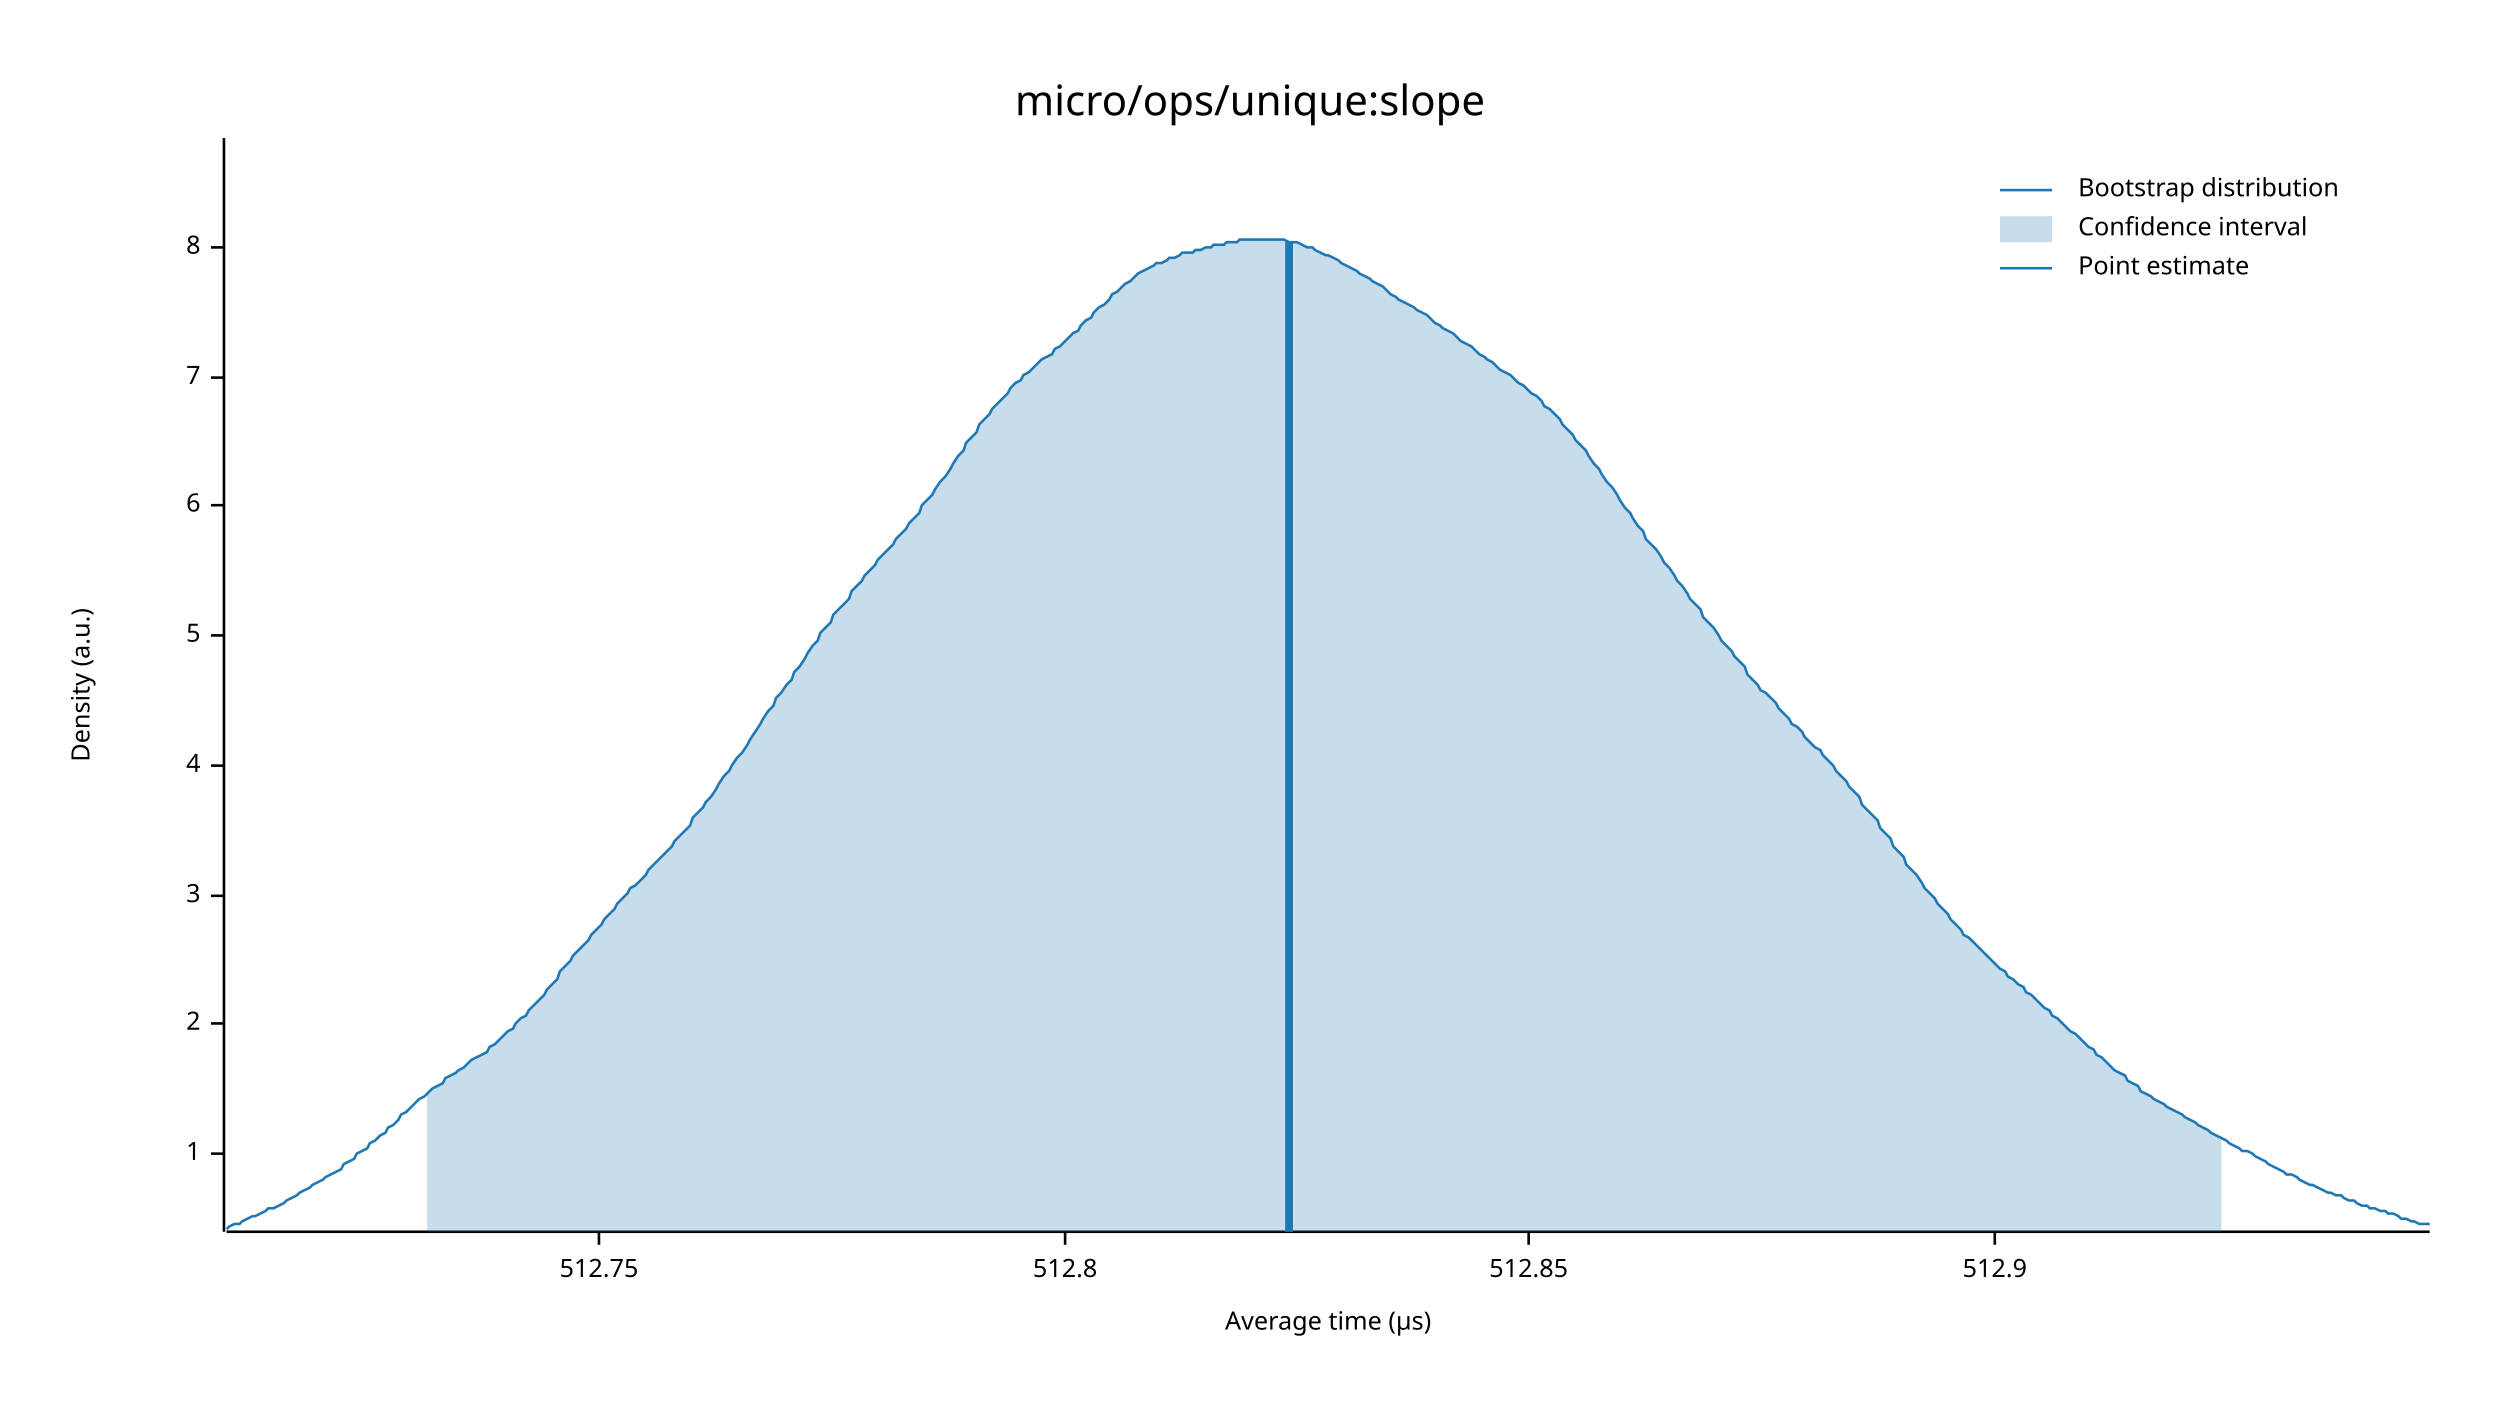
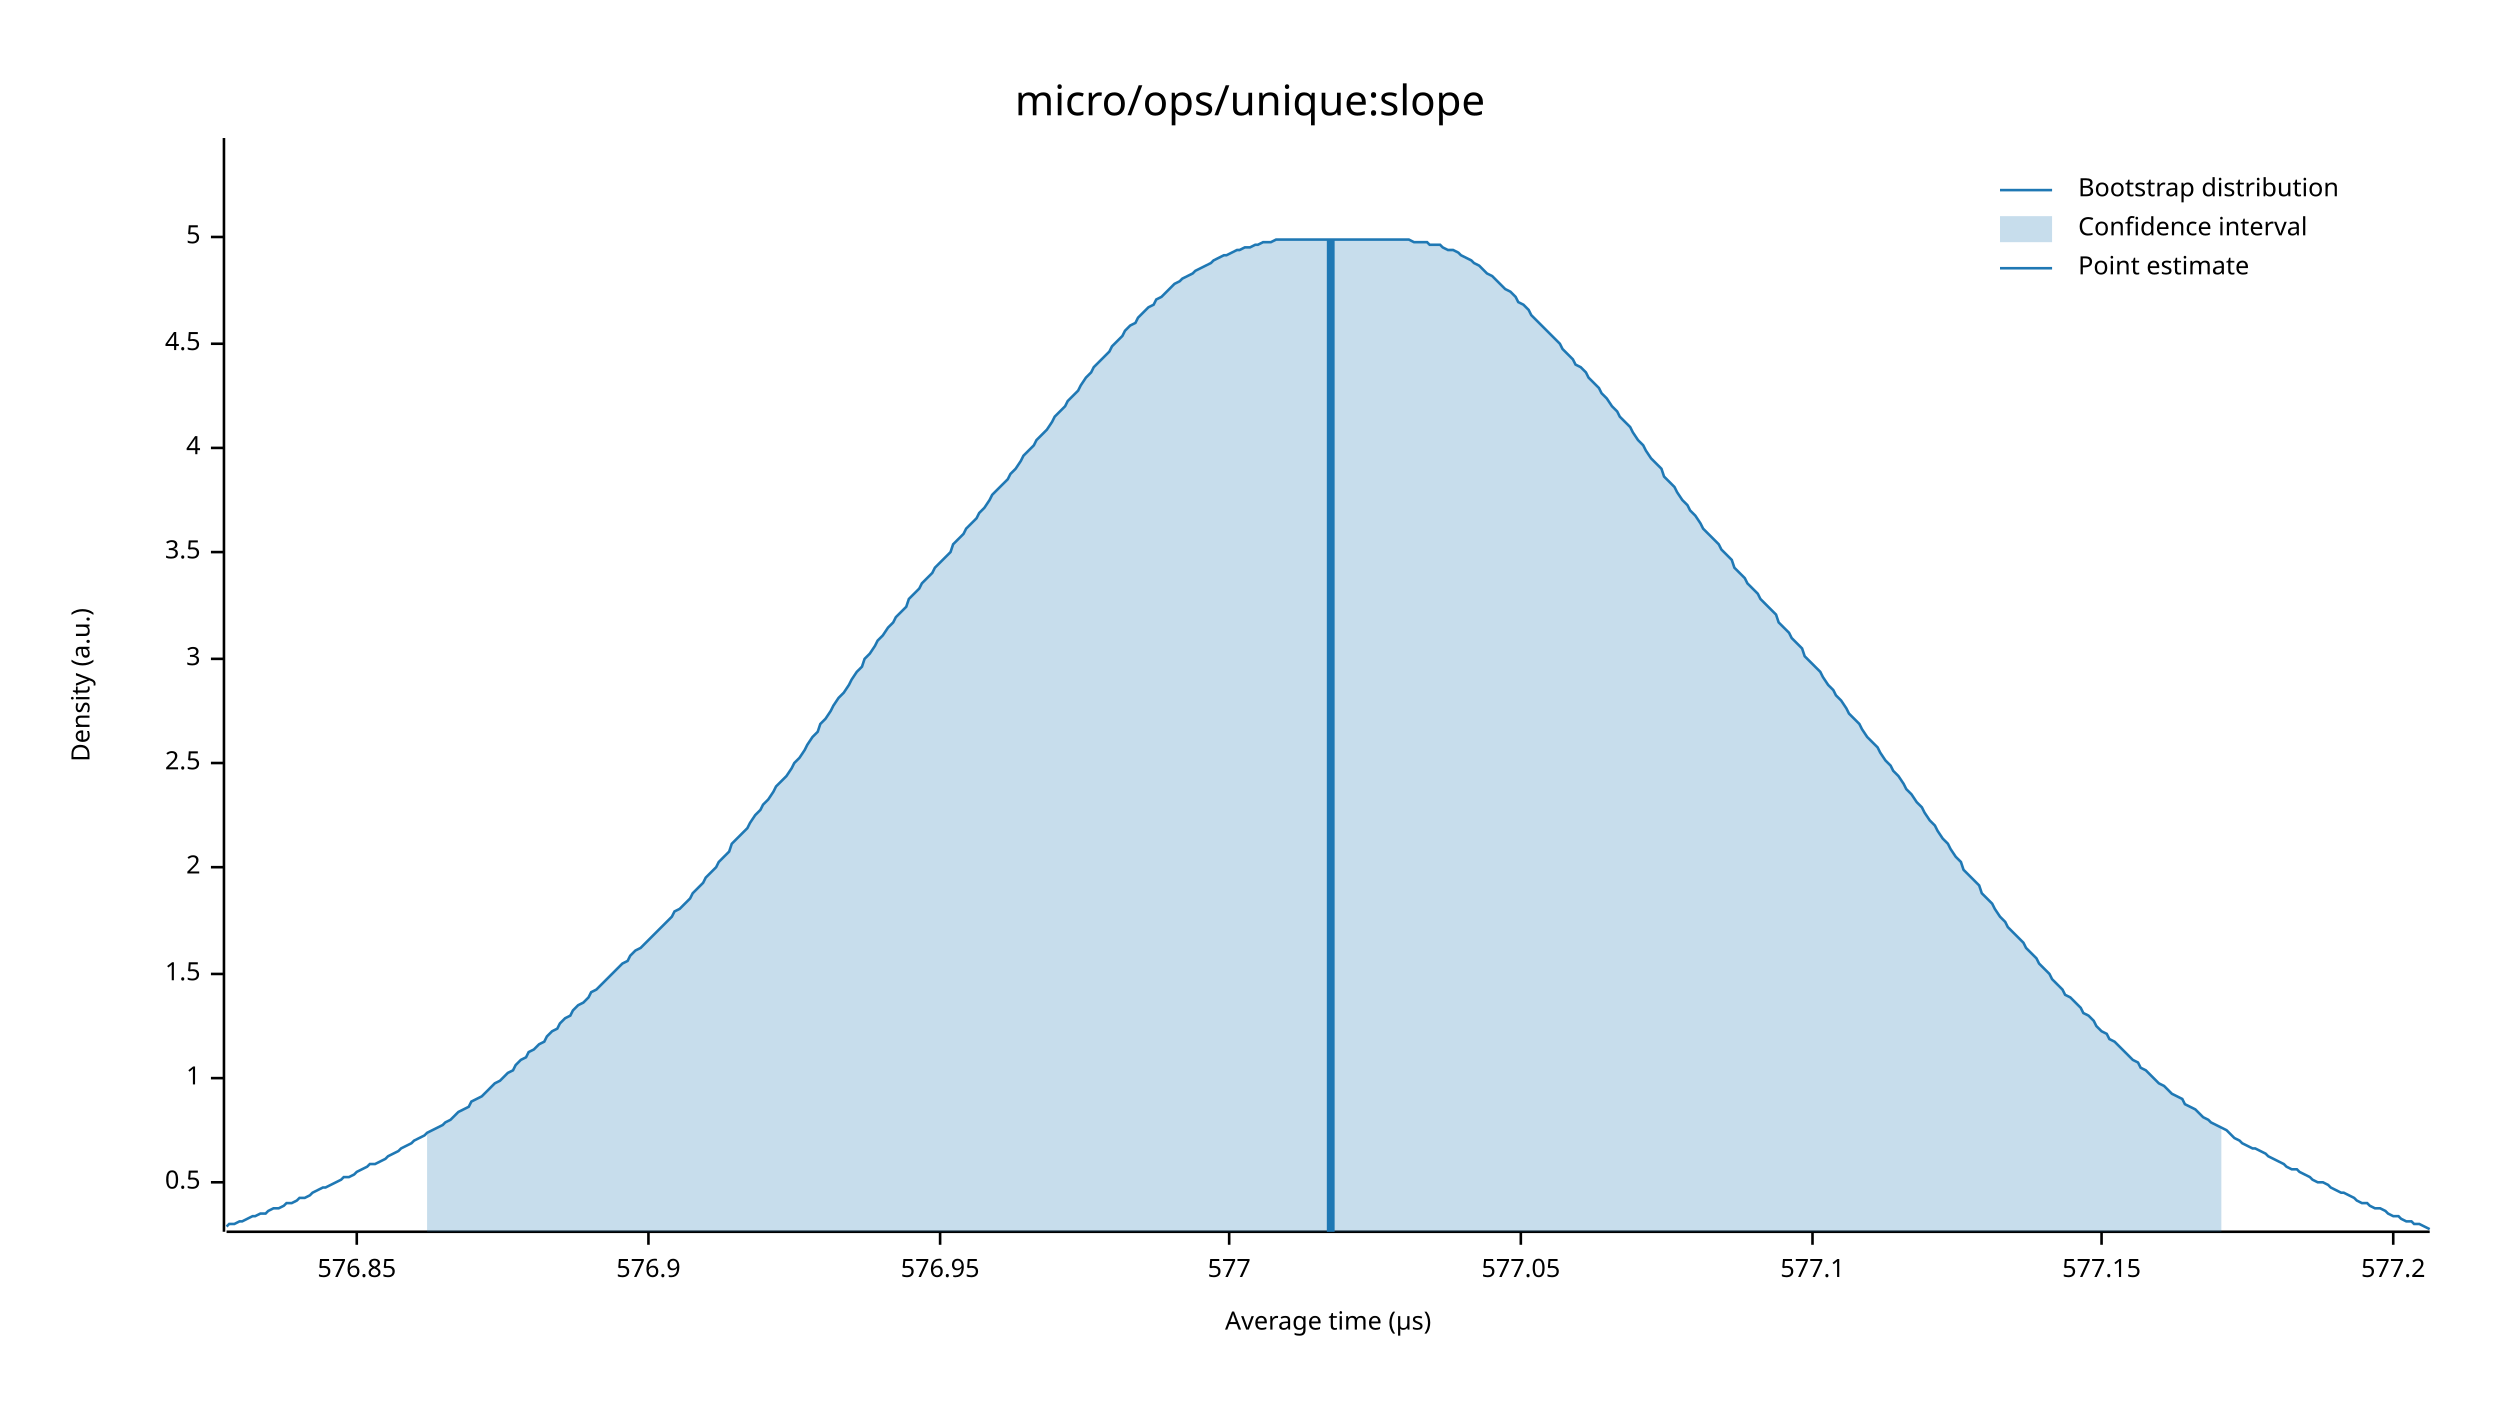
<svg xmlns="http://www.w3.org/2000/svg" width="960" height="540" viewBox="0 0 960 540">
  <text x="480" y="32" dy="0.76em" text-anchor="middle" font-family="sans-serif" font-size="16.129" opacity="1" fill="#000000">
micro/ops/unique:slope
</text>
  <text x="27" y="263" dy="0.76em" text-anchor="middle" font-family="sans-serif" font-size="9.677" opacity="1" fill="#000000" transform="rotate(270, 27, 263)">
Density (a.u.)
</text>
  <text x="510" y="513" dy="-0.5ex" text-anchor="middle" font-family="sans-serif" font-size="9.677" opacity="1" fill="#000000">
Average time (µs)
</text>
  <polyline fill="none" opacity="1" stroke="#000000" stroke-width="1" points="86,53 86,473 " />
-   <text x="77" y="443" dy="0.5ex" text-anchor="end" font-family="sans-serif" font-size="9.677" opacity="1" fill="#000000">
+   <text x="77" y="454" dy="0.5ex" text-anchor="end" font-family="sans-serif" font-size="9.677" opacity="1" fill="#000000">
+ 0.5
+ </text>
+   <polyline fill="none" opacity="1" stroke="#000000" stroke-width="1" points="81,454 86,454 " />
+   <text x="77" y="414" dy="0.5ex" text-anchor="end" font-family="sans-serif" font-size="9.677" opacity="1" fill="#000000">
1
</text>
-   <polyline fill="none" opacity="1" stroke="#000000" stroke-width="1" points="81,443 86,443 " />
-   <text x="77" y="393" dy="0.5ex" text-anchor="end" font-family="sans-serif" font-size="9.677" opacity="1" fill="#000000">
+   <polyline fill="none" opacity="1" stroke="#000000" stroke-width="1" points="81,414 86,414 " />
+   <text x="77" y="374" dy="0.5ex" text-anchor="end" font-family="sans-serif" font-size="9.677" opacity="1" fill="#000000">
+ 1.5
+ </text>
+   <polyline fill="none" opacity="1" stroke="#000000" stroke-width="1" points="81,374 86,374 " />
+   <text x="77" y="333" dy="0.5ex" text-anchor="end" font-family="sans-serif" font-size="9.677" opacity="1" fill="#000000">
2
</text>
-   <polyline fill="none" opacity="1" stroke="#000000" stroke-width="1" points="81,393 86,393 " />
-   <text x="77" y="344" dy="0.5ex" text-anchor="end" font-family="sans-serif" font-size="9.677" opacity="1" fill="#000000">
+   <polyline fill="none" opacity="1" stroke="#000000" stroke-width="1" points="81,333 86,333 " />
+   <text x="77" y="293" dy="0.5ex" text-anchor="end" font-family="sans-serif" font-size="9.677" opacity="1" fill="#000000">
+ 2.5
+ </text>
+   <polyline fill="none" opacity="1" stroke="#000000" stroke-width="1" points="81,293 86,293 " />
+   <text x="77" y="253" dy="0.5ex" text-anchor="end" font-family="sans-serif" font-size="9.677" opacity="1" fill="#000000">
3
</text>
-   <polyline fill="none" opacity="1" stroke="#000000" stroke-width="1" points="81,344 86,344 " />
-   <text x="77" y="294" dy="0.5ex" text-anchor="end" font-family="sans-serif" font-size="9.677" opacity="1" fill="#000000">
+   <polyline fill="none" opacity="1" stroke="#000000" stroke-width="1" points="81,253 86,253 " />
+   <text x="77" y="212" dy="0.5ex" text-anchor="end" font-family="sans-serif" font-size="9.677" opacity="1" fill="#000000">
+ 3.5
+ </text>
+   <polyline fill="none" opacity="1" stroke="#000000" stroke-width="1" points="81,212 86,212 " />
+   <text x="77" y="172" dy="0.5ex" text-anchor="end" font-family="sans-serif" font-size="9.677" opacity="1" fill="#000000">
4
</text>
-   <polyline fill="none" opacity="1" stroke="#000000" stroke-width="1" points="81,294 86,294 " />
-   <text x="77" y="244" dy="0.5ex" text-anchor="end" font-family="sans-serif" font-size="9.677" opacity="1" fill="#000000">
+   <polyline fill="none" opacity="1" stroke="#000000" stroke-width="1" points="81,172 86,172 " />
+   <text x="77" y="132" dy="0.5ex" text-anchor="end" font-family="sans-serif" font-size="9.677" opacity="1" fill="#000000">
+ 4.5
+ </text>
+   <polyline fill="none" opacity="1" stroke="#000000" stroke-width="1" points="81,132 86,132 " />
+   <text x="77" y="91" dy="0.5ex" text-anchor="end" font-family="sans-serif" font-size="9.677" opacity="1" fill="#000000">
5
</text>
-   <polyline fill="none" opacity="1" stroke="#000000" stroke-width="1" points="81,244 86,244 " />
-   <text x="77" y="194" dy="0.5ex" text-anchor="end" font-family="sans-serif" font-size="9.677" opacity="1" fill="#000000">
- 6
+   <polyline fill="none" opacity="1" stroke="#000000" stroke-width="1" points="81,91 86,91 " />
+   <polyline fill="none" opacity="1" stroke="#000000" stroke-width="1" points="87,473 933,473 " />
+   <text x="137" y="483" dy="0.76em" text-anchor="middle" font-family="sans-serif" font-size="9.677" opacity="1" fill="#000000">
+ 576.85
</text>
-   <polyline fill="none" opacity="1" stroke="#000000" stroke-width="1" points="81,194 86,194 " />
-   <text x="77" y="145" dy="0.5ex" text-anchor="end" font-family="sans-serif" font-size="9.677" opacity="1" fill="#000000">
- 7
+   <polyline fill="none" opacity="1" stroke="#000000" stroke-width="1" points="137,473 137,478 " />
+   <text x="249" y="483" dy="0.76em" text-anchor="middle" font-family="sans-serif" font-size="9.677" opacity="1" fill="#000000">
+ 576.9
</text>
-   <polyline fill="none" opacity="1" stroke="#000000" stroke-width="1" points="81,145 86,145 " />
-   <text x="77" y="95" dy="0.5ex" text-anchor="end" font-family="sans-serif" font-size="9.677" opacity="1" fill="#000000">
- 8
+   <polyline fill="none" opacity="1" stroke="#000000" stroke-width="1" points="249,473 249,478 " />
+   <text x="361" y="483" dy="0.76em" text-anchor="middle" font-family="sans-serif" font-size="9.677" opacity="1" fill="#000000">
+ 576.95
</text>
-   <polyline fill="none" opacity="1" stroke="#000000" stroke-width="1" points="81,95 86,95 " />
-   <polyline fill="none" opacity="1" stroke="#000000" stroke-width="1" points="87,473 933,473 " />
-   <text x="230" y="483" dy="0.76em" text-anchor="middle" font-family="sans-serif" font-size="9.677" opacity="1" fill="#000000">
- 512.75
+   <polyline fill="none" opacity="1" stroke="#000000" stroke-width="1" points="361,473 361,478 " />
+   <text x="472" y="483" dy="0.76em" text-anchor="middle" font-family="sans-serif" font-size="9.677" opacity="1" fill="#000000">
+ 577
</text>
-   <polyline fill="none" opacity="1" stroke="#000000" stroke-width="1" points="230,473 230,478 " />
-   <text x="409" y="483" dy="0.76em" text-anchor="middle" font-family="sans-serif" font-size="9.677" opacity="1" fill="#000000">
- 512.8
+   <polyline fill="none" opacity="1" stroke="#000000" stroke-width="1" points="472,473 472,478 " />
+   <text x="584" y="483" dy="0.76em" text-anchor="middle" font-family="sans-serif" font-size="9.677" opacity="1" fill="#000000">
+ 577.05
</text>
-   <polyline fill="none" opacity="1" stroke="#000000" stroke-width="1" points="409,473 409,478 " />
-   <text x="587" y="483" dy="0.76em" text-anchor="middle" font-family="sans-serif" font-size="9.677" opacity="1" fill="#000000">
- 512.85
+   <polyline fill="none" opacity="1" stroke="#000000" stroke-width="1" points="584,473 584,478 " />
+   <text x="696" y="483" dy="0.76em" text-anchor="middle" font-family="sans-serif" font-size="9.677" opacity="1" fill="#000000">
+ 577.1
</text>
-   <polyline fill="none" opacity="1" stroke="#000000" stroke-width="1" points="587,473 587,478 " />
-   <text x="766" y="483" dy="0.76em" text-anchor="middle" font-family="sans-serif" font-size="9.677" opacity="1" fill="#000000">
- 512.9
+   <polyline fill="none" opacity="1" stroke="#000000" stroke-width="1" points="696,473 696,478 " />
+   <text x="807" y="483" dy="0.76em" text-anchor="middle" font-family="sans-serif" font-size="9.677" opacity="1" fill="#000000">
+ 577.15
</text>
-   <polyline fill="none" opacity="1" stroke="#000000" stroke-width="1" points="766,473 766,478 " />
-   <polyline fill="none" opacity="1" stroke="#1F78B4" stroke-width="1" points="87,472 88,471 90,470 92,470 93,469 95,468 97,467 98,467 100,466 102,465 103,464 105,464 107,463 109,462 110,461 112,460 114,459 115,458 117,457 119,456 120,455 122,454 124,453 125,452 127,451 129,450 131,449 132,447 134,446 136,445 137,443 139,442 141,441 142,439 144,438 146,436 148,435 149,433 151,432 153,430 154,428 156,427 158,425 159,424 161,422 163,421 164,420 166,418 168,417 170,416 171,414 173,413 175,412 176,411 178,410 180,408 181,407 183,406 185,405 187,404 188,402 190,401 192,399 193,398 195,396 197,395 198,393 200,391 202,390 203,388 205,386 207,384 209,382 210,380 212,378 214,376 215,373 217,371 219,369 220,367 222,365 224,363 226,361 227,359 229,357 231,355 232,353 234,351 236,349 237,347 239,345 241,343 242,341 244,340 246,338 248,336 249,334 251,332 253,330 254,329 256,327 258,325 259,323 261,321 263,319 265,317 266,314 268,312 270,310 271,308 273,306 275,303 276,301 278,298 280,296 281,294 283,291 285,289 287,286 288,284 290,281 292,278 293,276 295,273 297,271 298,268 300,266 302,263 304,261 305,258 307,256 309,253 310,251 312,248 314,246 315,243 317,241 319,239 320,236 322,234 324,232 326,230 327,227 329,225 331,223 332,221 334,219 336,217 337,215 339,213 341,211 343,209 344,207 346,205 348,203 349,201 351,199 353,197 354,194 356,192 358,190 359,188 361,185 363,183 365,180 366,178 368,175 370,173 371,170 373,168 375,166 376,163 378,161 380,159 381,157 383,155 385,153 387,151 388,149 390,147 392,146 393,144 395,143 397,141 398,140 400,138 402,137 404,136 405,134 407,133 409,131 410,130 412,128 414,127 415,125 417,123 419,122 420,120 422,118 424,117 426,115 427,113 429,112 431,110 432,109 434,108 436,106 437,105 439,104 441,103 443,102 444,101 446,101 448,100 449,99 451,99 453,98 454,97 456,97 458,97 459,96 461,96 463,95 465,95 466,94 468,94 470,94 471,93 473,93 475,93 476,92 478,92 480,92 482,92 483,92 485,92 487,92 488,92 490,92 492,92 493,92 495,93 497,93 498,93 500,94 502,95 504,95 505,96 507,97 509,98 510,98 512,99 514,100 515,101 517,102 519,103 521,104 522,105 524,106 526,107 527,108 529,109 531,110 532,111 534,113 536,114 537,115 539,116 541,117 543,118 544,119 546,120 548,121 549,122 551,124 553,125 554,126 556,127 558,128 560,130 561,131 563,132 565,133 566,134 568,136 570,137 571,138 573,139 575,141 576,142 578,143 580,144 582,146 583,147 585,148 587,150 588,151 590,152 592,154 593,156 595,157 597,159 599,161 600,163 602,165 604,167 605,169 607,171 609,173 610,175 612,178 614,180 615,182 617,185 619,187 621,190 622,192 624,195 626,197 627,199 629,202 631,204 632,207 634,209 636,211 638,214 639,216 641,218 643,221 644,223 646,225 648,228 649,230 651,232 653,234 654,237 656,239 658,241 660,244 661,246 663,248 665,250 666,252 668,254 670,256 671,259 673,261 675,263 676,265 678,266 680,268 682,270 683,272 685,274 687,276 688,278 690,279 692,281 693,283 695,285 697,287 699,288 700,290 702,292 704,294 705,296 707,298 709,300 710,302 712,304 714,306 715,309 717,311 719,313 721,315 722,318 724,320 726,322 727,325 729,327 731,329 732,332 734,334 736,336 738,339 739,341 741,343 743,345 744,347 746,349 748,351 749,353 751,355 753,357 754,359 756,360 758,362 760,364 761,365 763,367 765,369 766,370 768,372 770,373 771,375 773,376 775,378 777,379 778,381 780,382 782,384 783,385 785,387 787,388 788,390 790,391 792,393 793,394 795,396 797,397 799,399 800,400 802,402 804,403 805,405 807,406 809,408 810,409 812,411 814,412 816,413 817,415 819,416 821,417 822,419 824,420 826,421 827,422 829,423 831,424 832,425 834,426 836,427 838,428 839,429 841,430 843,431 844,432 846,433 848,434 849,435 851,436 853,437 855,438 856,439 858,440 860,441 861,442 863,442 865,443 866,444 868,445 870,446 871,447 873,448 875,449 877,450 878,451 880,451 882,452 883,453 885,454 887,455 888,455 890,456 892,457 894,458 895,458 897,459 899,459 900,460 902,461 904,461 905,462 907,463 909,463 910,464 912,464 914,465 916,465 917,466 919,466 921,467 922,468 924,468 926,469 927,469 929,470 931,470 933,470 " />
-   <polygon opacity="0.25" fill="#1F78B4" points="164,420 166,418 168,417 170,416 171,414 173,413 175,412 176,411 178,410 180,408 181,407 183,406 185,405 187,404 188,402 190,401 192,399 193,398 195,396 197,395 198,393 200,391 202,390 203,388 205,386 207,384 209,382 210,380 212,378 214,376 215,373 217,371 219,369 220,367 222,365 224,363 226,361 227,359 229,357 231,355 232,353 234,351 236,349 237,347 239,345 241,343 242,341 244,340 246,338 248,336 249,334 251,332 253,330 254,329 256,327 258,325 259,323 261,321 263,319 265,317 266,314 268,312 270,310 271,308 273,306 275,303 276,301 278,298 280,296 281,294 283,291 285,289 287,286 288,284 290,281 292,278 293,276 295,273 297,271 298,268 300,266 302,263 304,261 305,258 307,256 309,253 310,251 312,248 314,246 315,243 317,241 319,239 320,236 322,234 324,232 326,230 327,227 329,225 331,223 332,221 334,219 336,217 337,215 339,213 341,211 343,209 344,207 346,205 348,203 349,201 351,199 353,197 354,194 356,192 358,190 359,188 361,185 363,183 365,180 366,178 368,175 370,173 371,170 373,168 375,166 376,163 378,161 380,159 381,157 383,155 385,153 387,151 388,149 390,147 392,146 393,144 395,143 397,141 398,140 400,138 402,137 404,136 405,134 407,133 409,131 410,130 412,128 414,127 415,125 417,123 419,122 420,120 422,118 424,117 426,115 427,113 429,112 431,110 432,109 434,108 436,106 437,105 439,104 441,103 443,102 444,101 446,101 448,100 449,99 451,99 453,98 454,97 456,97 458,97 459,96 461,96 463,95 465,95 466,94 468,94 470,94 471,93 473,93 475,93 476,92 478,92 480,92 482,92 483,92 485,92 487,92 488,92 490,92 492,92 493,92 495,93 497,93 498,93 500,94 502,95 504,95 505,96 507,97 509,98 510,98 512,99 514,100 515,101 517,102 519,103 521,104 522,105 524,106 526,107 527,108 529,109 531,110 532,111 534,113 536,114 537,115 539,116 541,117 543,118 544,119 546,120 548,121 549,122 551,124 553,125 554,126 556,127 558,128 560,130 561,131 563,132 565,133 566,134 568,136 570,137 571,138 573,139 575,141 576,142 578,143 580,144 582,146 583,147 585,148 587,150 588,151 590,152 592,154 593,156 595,157 597,159 599,161 600,163 602,165 604,167 605,169 607,171 609,173 610,175 612,178 614,180 615,182 617,185 619,187 621,190 622,192 624,195 626,197 627,199 629,202 631,204 632,207 634,209 636,211 638,214 639,216 641,218 643,221 644,223 646,225 648,228 649,230 651,232 653,234 654,237 656,239 658,241 660,244 661,246 663,248 665,250 666,252 668,254 670,256 671,259 673,261 675,263 676,265 678,266 680,268 682,270 683,272 685,274 687,276 688,278 690,279 692,281 693,283 695,285 697,287 699,288 700,290 702,292 704,294 705,296 707,298 709,300 710,302 712,304 714,306 715,309 717,311 719,313 721,315 722,318 724,320 726,322 727,325 729,327 731,329 732,332 734,334 736,336 738,339 739,341 741,343 743,345 744,347 746,349 748,351 749,353 751,355 753,357 754,359 756,360 758,362 760,364 761,365 763,367 765,369 766,370 768,372 770,373 771,375 773,376 775,378 777,379 778,381 780,382 782,384 783,385 785,387 787,388 788,390 790,391 792,393 793,394 795,396 797,397 799,399 800,400 802,402 804,403 805,405 807,406 809,408 810,409 812,411 814,412 816,413 817,415 819,416 821,417 822,419 824,420 826,421 827,422 829,423 831,424 832,425 834,426 836,427 838,428 839,429 841,430 843,431 844,432 846,433 848,434 849,435 851,436 853,437 853,473 164,473 " />
-   <polyline fill="none" opacity="1" stroke="#1F78B4" stroke-width="3" points="495,473 495,93 " />
+   <polyline fill="none" opacity="1" stroke="#000000" stroke-width="1" points="807,473 807,478 " />
+   <text x="919" y="483" dy="0.76em" text-anchor="middle" font-family="sans-serif" font-size="9.677" opacity="1" fill="#000000">
+ 577.2
+ </text>
+   <polyline fill="none" opacity="1" stroke="#000000" stroke-width="1" points="919,473 919,478 " />
+   <polyline fill="none" opacity="1" stroke="#1F78B4" stroke-width="1" points="87,471 88,470 90,470 92,469 93,469 95,468 97,467 98,467 100,466 102,466 103,465 105,464 107,464 109,463 110,462 112,462 114,461 115,460 117,460 119,459 120,458 122,457 124,456 125,456 127,455 129,454 131,453 132,452 134,452 136,451 137,450 139,449 141,448 142,447 144,447 146,446 148,445 149,444 151,443 153,442 154,441 156,440 158,439 159,438 161,437 163,436 164,435 166,434 168,433 170,432 171,431 173,430 175,428 176,427 178,426 180,425 181,423 183,422 185,421 187,419 188,418 190,416 192,415 193,414 195,412 197,411 198,409 200,407 202,406 203,404 205,403 207,401 209,400 210,398 212,396 214,395 215,393 217,391 219,390 220,388 222,386 224,385 226,383 227,381 229,380 231,378 232,377 234,375 236,373 237,372 239,370 241,369 242,367 244,365 246,364 248,362 249,361 251,359 253,357 254,356 256,354 258,352 259,350 261,349 263,347 265,345 266,343 268,341 270,339 271,337 273,335 275,333 276,331 278,329 280,327 281,324 283,322 285,320 287,318 288,316 290,313 292,311 293,309 295,307 297,304 298,302 300,300 302,298 304,295 305,293 307,291 309,288 310,286 312,283 314,281 315,278 317,276 319,273 320,271 322,268 324,266 326,263 327,261 329,258 331,256 332,253 334,251 336,248 337,246 339,244 341,241 343,239 344,237 346,235 348,233 349,230 351,228 353,226 354,224 356,222 358,220 359,218 361,216 363,214 365,212 366,209 368,207 370,205 371,203 373,201 375,199 376,197 378,195 380,192 381,190 383,188 385,186 387,184 388,182 390,180 392,177 393,175 395,173 397,171 398,169 400,167 402,165 404,162 405,160 407,158 409,156 410,154 412,152 414,150 415,148 417,145 419,143 420,141 422,139 424,137 426,135 427,133 429,131 431,129 432,127 434,125 436,124 437,122 439,120 441,118 443,117 444,115 446,114 448,112 449,111 451,109 453,108 454,107 456,106 458,105 459,104 461,103 463,102 465,101 466,100 468,99 470,98 471,98 473,97 475,96 476,96 478,95 480,95 482,94 483,94 485,93 487,93 488,93 490,92 492,92 493,92 495,92 497,92 498,92 500,92 502,92 504,92 505,92 507,92 509,92 510,92 512,92 514,92 515,92 517,92 519,92 521,92 522,92 524,92 526,92 527,92 529,92 531,92 532,92 534,92 536,92 537,92 539,92 541,92 543,93 544,93 546,93 548,93 549,94 551,94 553,94 554,95 556,96 558,96 560,97 561,98 563,99 565,100 566,101 568,102 570,104 571,105 573,106 575,108 576,109 578,111 580,112 582,114 583,116 585,117 587,119 588,121 590,123 592,125 593,126 595,128 597,130 599,132 600,134 602,136 604,138 605,140 607,141 609,143 610,145 612,147 614,149 615,151 617,153 619,156 621,158 622,160 624,162 626,164 627,166 629,169 631,171 632,173 634,176 636,178 638,180 639,183 641,185 643,187 644,189 646,192 648,194 649,196 651,198 653,201 654,203 656,205 658,207 660,209 661,211 663,213 665,215 666,218 668,220 670,222 671,224 673,226 675,228 676,230 678,232 680,234 682,236 683,239 685,241 687,243 688,245 690,247 692,249 693,252 695,254 697,256 699,258 700,260 702,263 704,265 705,267 707,269 709,272 710,274 712,276 714,278 715,280 717,283 719,285 721,287 722,289 724,292 726,294 727,296 729,298 731,301 732,303 734,305 736,308 738,310 739,312 741,315 743,317 744,319 746,322 748,324 749,326 751,329 753,331 754,334 756,336 758,338 760,340 761,343 763,345 765,347 766,349 768,352 770,354 771,356 773,358 775,360 777,362 778,364 780,366 782,368 783,370 785,372 787,374 788,376 790,378 792,380 793,382 795,383 797,385 799,387 800,389 802,390 804,392 805,394 807,396 809,397 810,399 812,400 814,402 816,404 817,405 819,407 821,408 822,410 824,411 826,413 827,414 829,416 831,417 832,418 834,420 836,421 838,422 839,424 841,425 843,426 844,427 846,429 848,430 849,431 851,432 853,433 855,434 856,435 858,437 860,438 861,439 863,440 865,441 866,441 868,442 870,443 871,444 873,445 875,446 877,447 878,448 880,449 882,449 883,450 885,451 887,452 888,453 890,454 892,454 894,455 895,456 897,457 899,458 900,458 902,459 904,460 905,461 907,462 909,462 910,463 912,464 914,464 916,465 917,466 919,467 921,467 922,468 924,469 926,469 927,470 929,470 931,471 933,472 " />
+   <polygon opacity="0.25" fill="#1F78B4" points="164,435 166,434 168,433 170,432 171,431 173,430 175,428 176,427 178,426 180,425 181,423 183,422 185,421 187,419 188,418 190,416 192,415 193,414 195,412 197,411 198,409 200,407 202,406 203,404 205,403 207,401 209,400 210,398 212,396 214,395 215,393 217,391 219,390 220,388 222,386 224,385 226,383 227,381 229,380 231,378 232,377 234,375 236,373 237,372 239,370 241,369 242,367 244,365 246,364 248,362 249,361 251,359 253,357 254,356 256,354 258,352 259,350 261,349 263,347 265,345 266,343 268,341 270,339 271,337 273,335 275,333 276,331 278,329 280,327 281,324 283,322 285,320 287,318 288,316 290,313 292,311 293,309 295,307 297,304 298,302 300,300 302,298 304,295 305,293 307,291 309,288 310,286 312,283 314,281 315,278 317,276 319,273 320,271 322,268 324,266 326,263 327,261 329,258 331,256 332,253 334,251 336,248 337,246 339,244 341,241 343,239 344,237 346,235 348,233 349,230 351,228 353,226 354,224 356,222 358,220 359,218 361,216 363,214 365,212 366,209 368,207 370,205 371,203 373,201 375,199 376,197 378,195 380,192 381,190 383,188 385,186 387,184 388,182 390,180 392,177 393,175 395,173 397,171 398,169 400,167 402,165 404,162 405,160 407,158 409,156 410,154 412,152 414,150 415,148 417,145 419,143 420,141 422,139 424,137 426,135 427,133 429,131 431,129 432,127 434,125 436,124 437,122 439,120 441,118 443,117 444,115 446,114 448,112 449,111 451,109 453,108 454,107 456,106 458,105 459,104 461,103 463,102 465,101 466,100 468,99 470,98 471,98 473,97 475,96 476,96 478,95 480,95 482,94 483,94 485,93 487,93 488,93 490,92 492,92 493,92 495,92 497,92 498,92 500,92 502,92 504,92 505,92 507,92 509,92 510,92 512,92 514,92 515,92 517,92 519,92 521,92 522,92 524,92 526,92 527,92 529,92 531,92 532,92 534,92 536,92 537,92 539,92 541,92 543,93 544,93 546,93 548,93 549,94 551,94 553,94 554,95 556,96 558,96 560,97 561,98 563,99 565,100 566,101 568,102 570,104 571,105 573,106 575,108 576,109 578,111 580,112 582,114 583,116 585,117 587,119 588,121 590,123 592,125 593,126 595,128 597,130 599,132 600,134 602,136 604,138 605,140 607,141 609,143 610,145 612,147 614,149 615,151 617,153 619,156 621,158 622,160 624,162 626,164 627,166 629,169 631,171 632,173 634,176 636,178 638,180 639,183 641,185 643,187 644,189 646,192 648,194 649,196 651,198 653,201 654,203 656,205 658,207 660,209 661,211 663,213 665,215 666,218 668,220 670,222 671,224 673,226 675,228 676,230 678,232 680,234 682,236 683,239 685,241 687,243 688,245 690,247 692,249 693,252 695,254 697,256 699,258 700,260 702,263 704,265 705,267 707,269 709,272 710,274 712,276 714,278 715,280 717,283 719,285 721,287 722,289 724,292 726,294 727,296 729,298 731,301 732,303 734,305 736,308 738,310 739,312 741,315 743,317 744,319 746,322 748,324 749,326 751,329 753,331 754,334 756,336 758,338 760,340 761,343 763,345 765,347 766,349 768,352 770,354 771,356 773,358 775,360 777,362 778,364 780,366 782,368 783,370 785,372 787,374 788,376 790,378 792,380 793,382 795,383 797,385 799,387 800,389 802,390 804,392 805,394 807,396 809,397 810,399 812,400 814,402 816,404 817,405 819,407 821,408 822,410 824,411 826,413 827,414 829,416 831,417 832,418 834,420 836,421 838,422 839,424 841,425 843,426 844,427 846,429 848,430 849,431 851,432 853,433 853,473 164,473 " />
+   <polyline fill="none" opacity="1" stroke="#1F78B4" stroke-width="3" points="511,473 511,92 " />
  <text x="798" y="68" dy="0.76em" text-anchor="start" font-family="sans-serif" font-size="9.677" opacity="1" fill="#000000">
Bootstrap distribution
</text>
  <text x="798" y="83" dy="0.76em" text-anchor="start" font-family="sans-serif" font-size="9.677" opacity="1" fill="#000000">
Confidence interval
</text>
  <text x="798" y="98" dy="0.76em" text-anchor="start" font-family="sans-serif" font-size="9.677" opacity="1" fill="#000000">
Point estimate
</text>
  <polyline fill="none" opacity="1" stroke="#1F78B4" stroke-width="1" points="768,73 788,73 " />
  <rect x="768" y="83" width="20" height="10" opacity="0.25" fill="#1F78B4" stroke="none" />
  <polyline fill="none" opacity="1" stroke="#1F78B4" stroke-width="1" points="768,103 788,103 " />
</svg>
